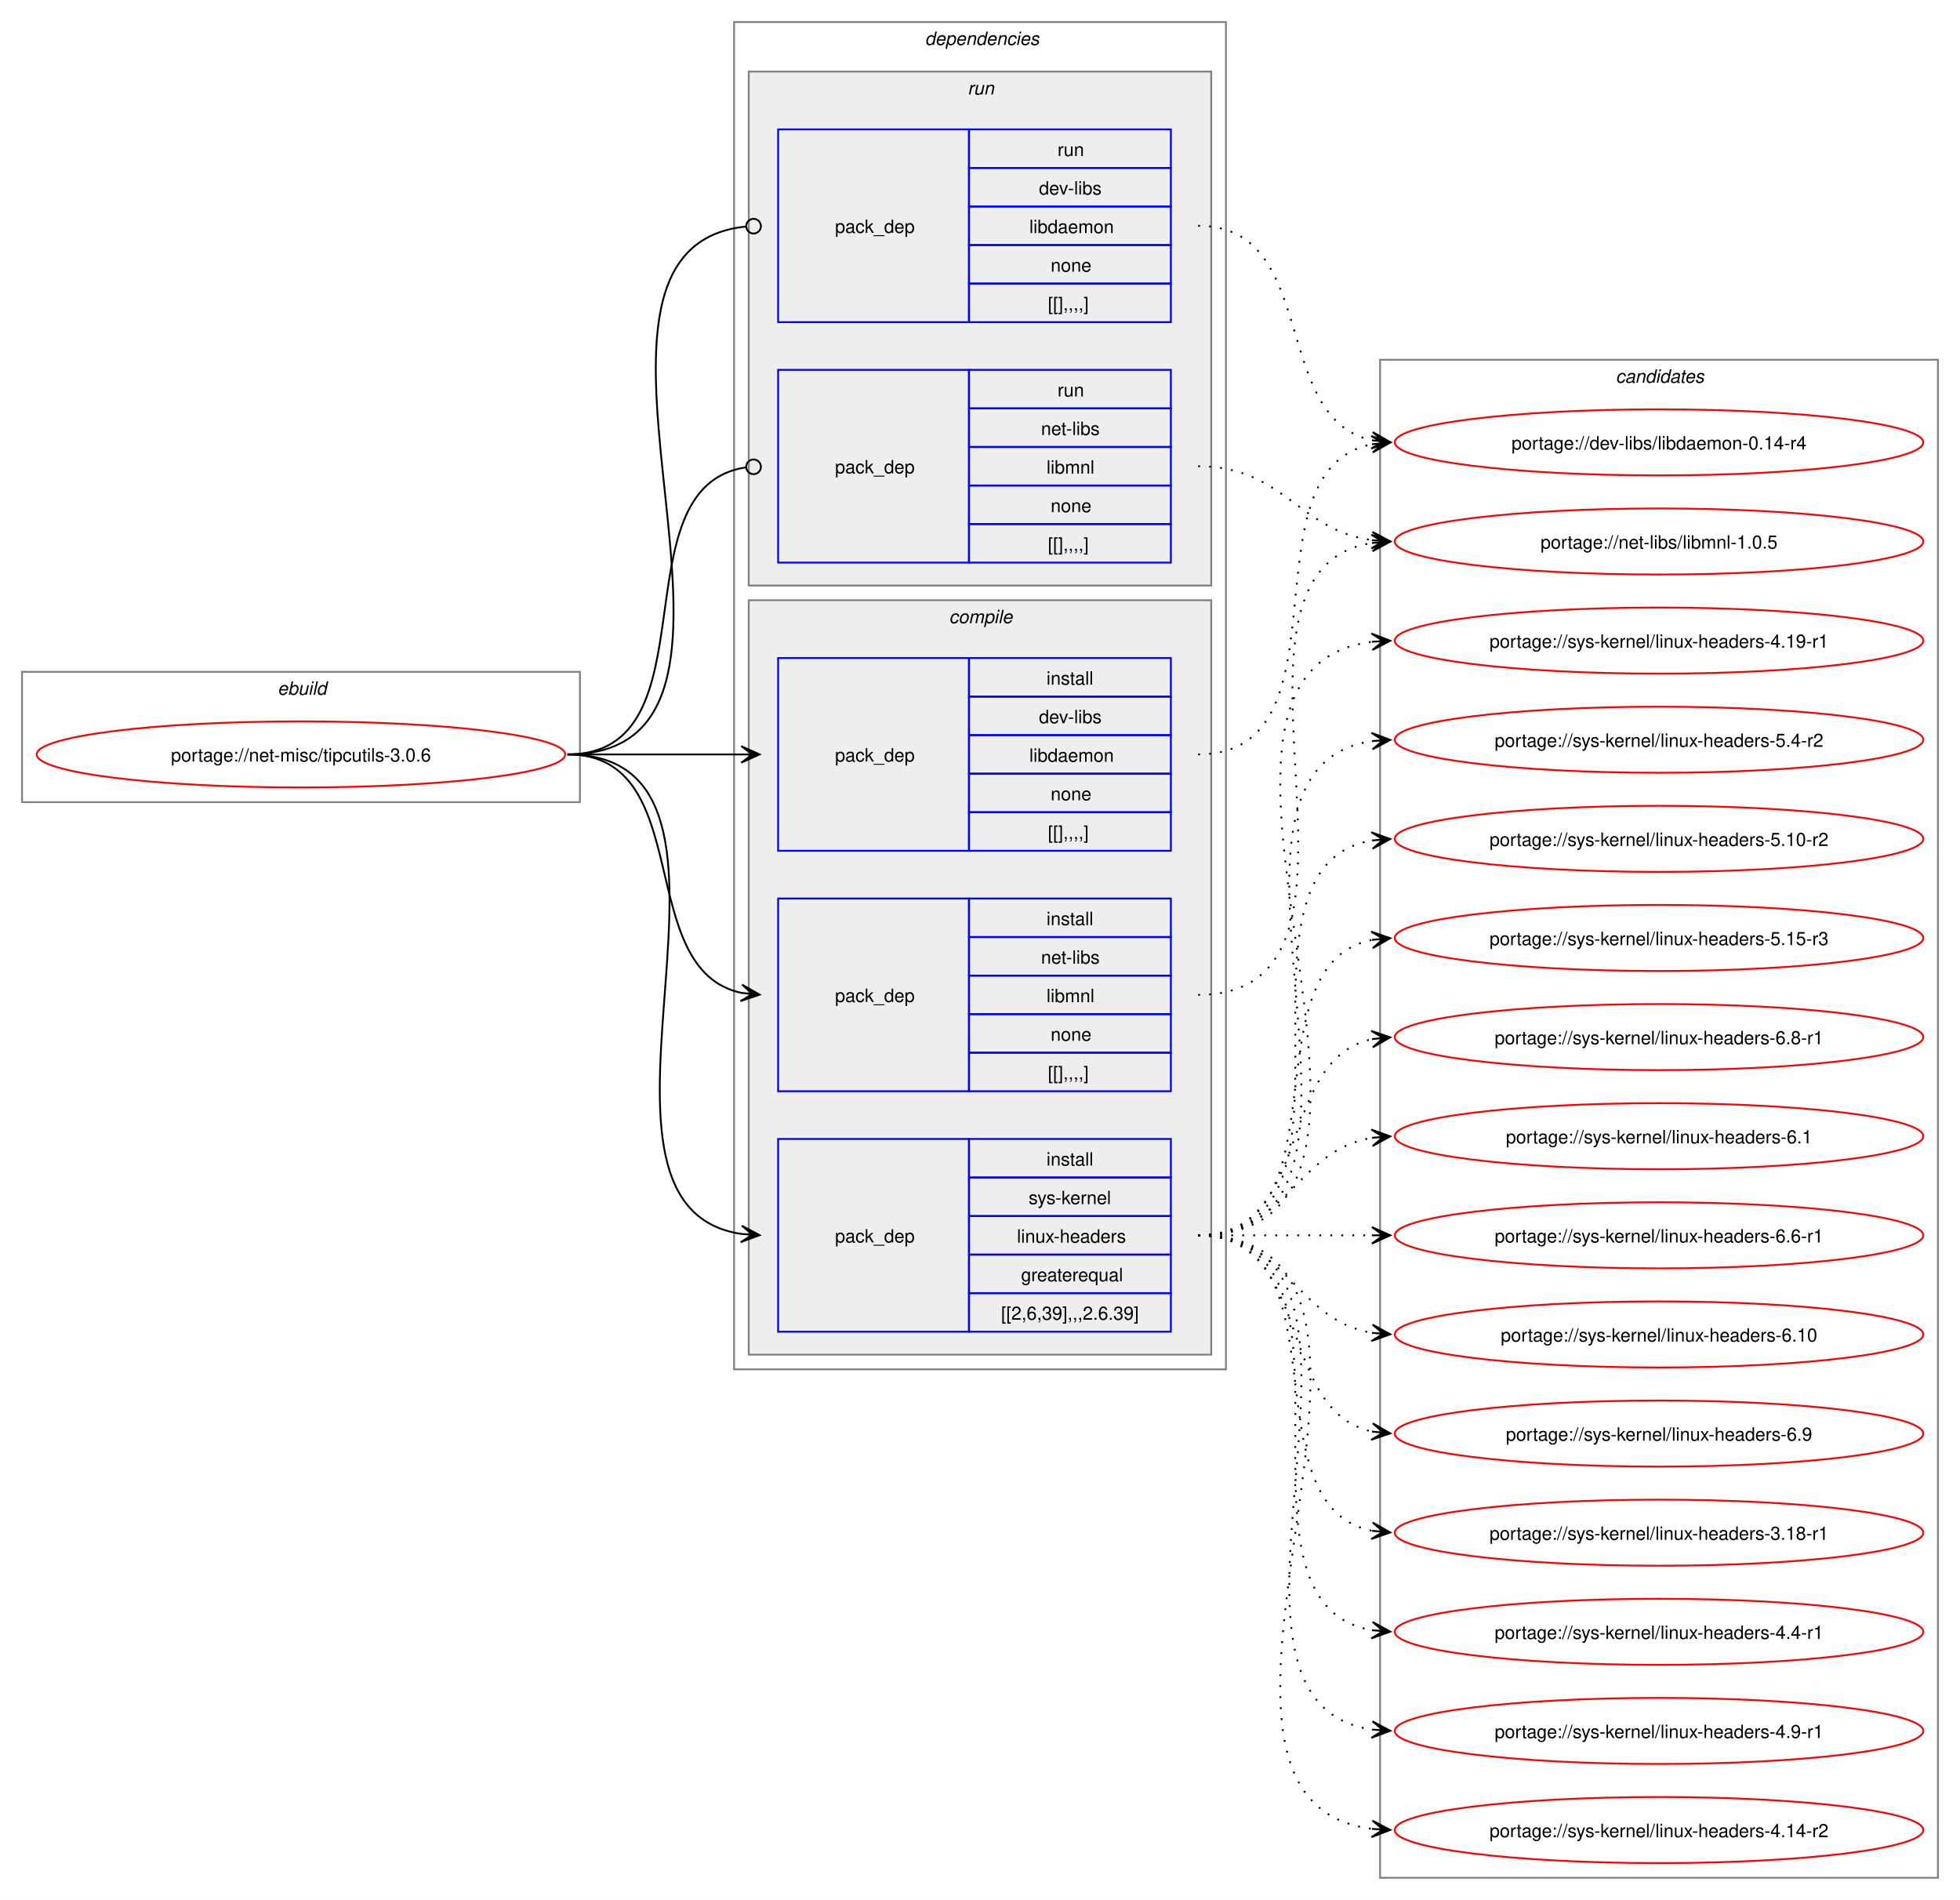
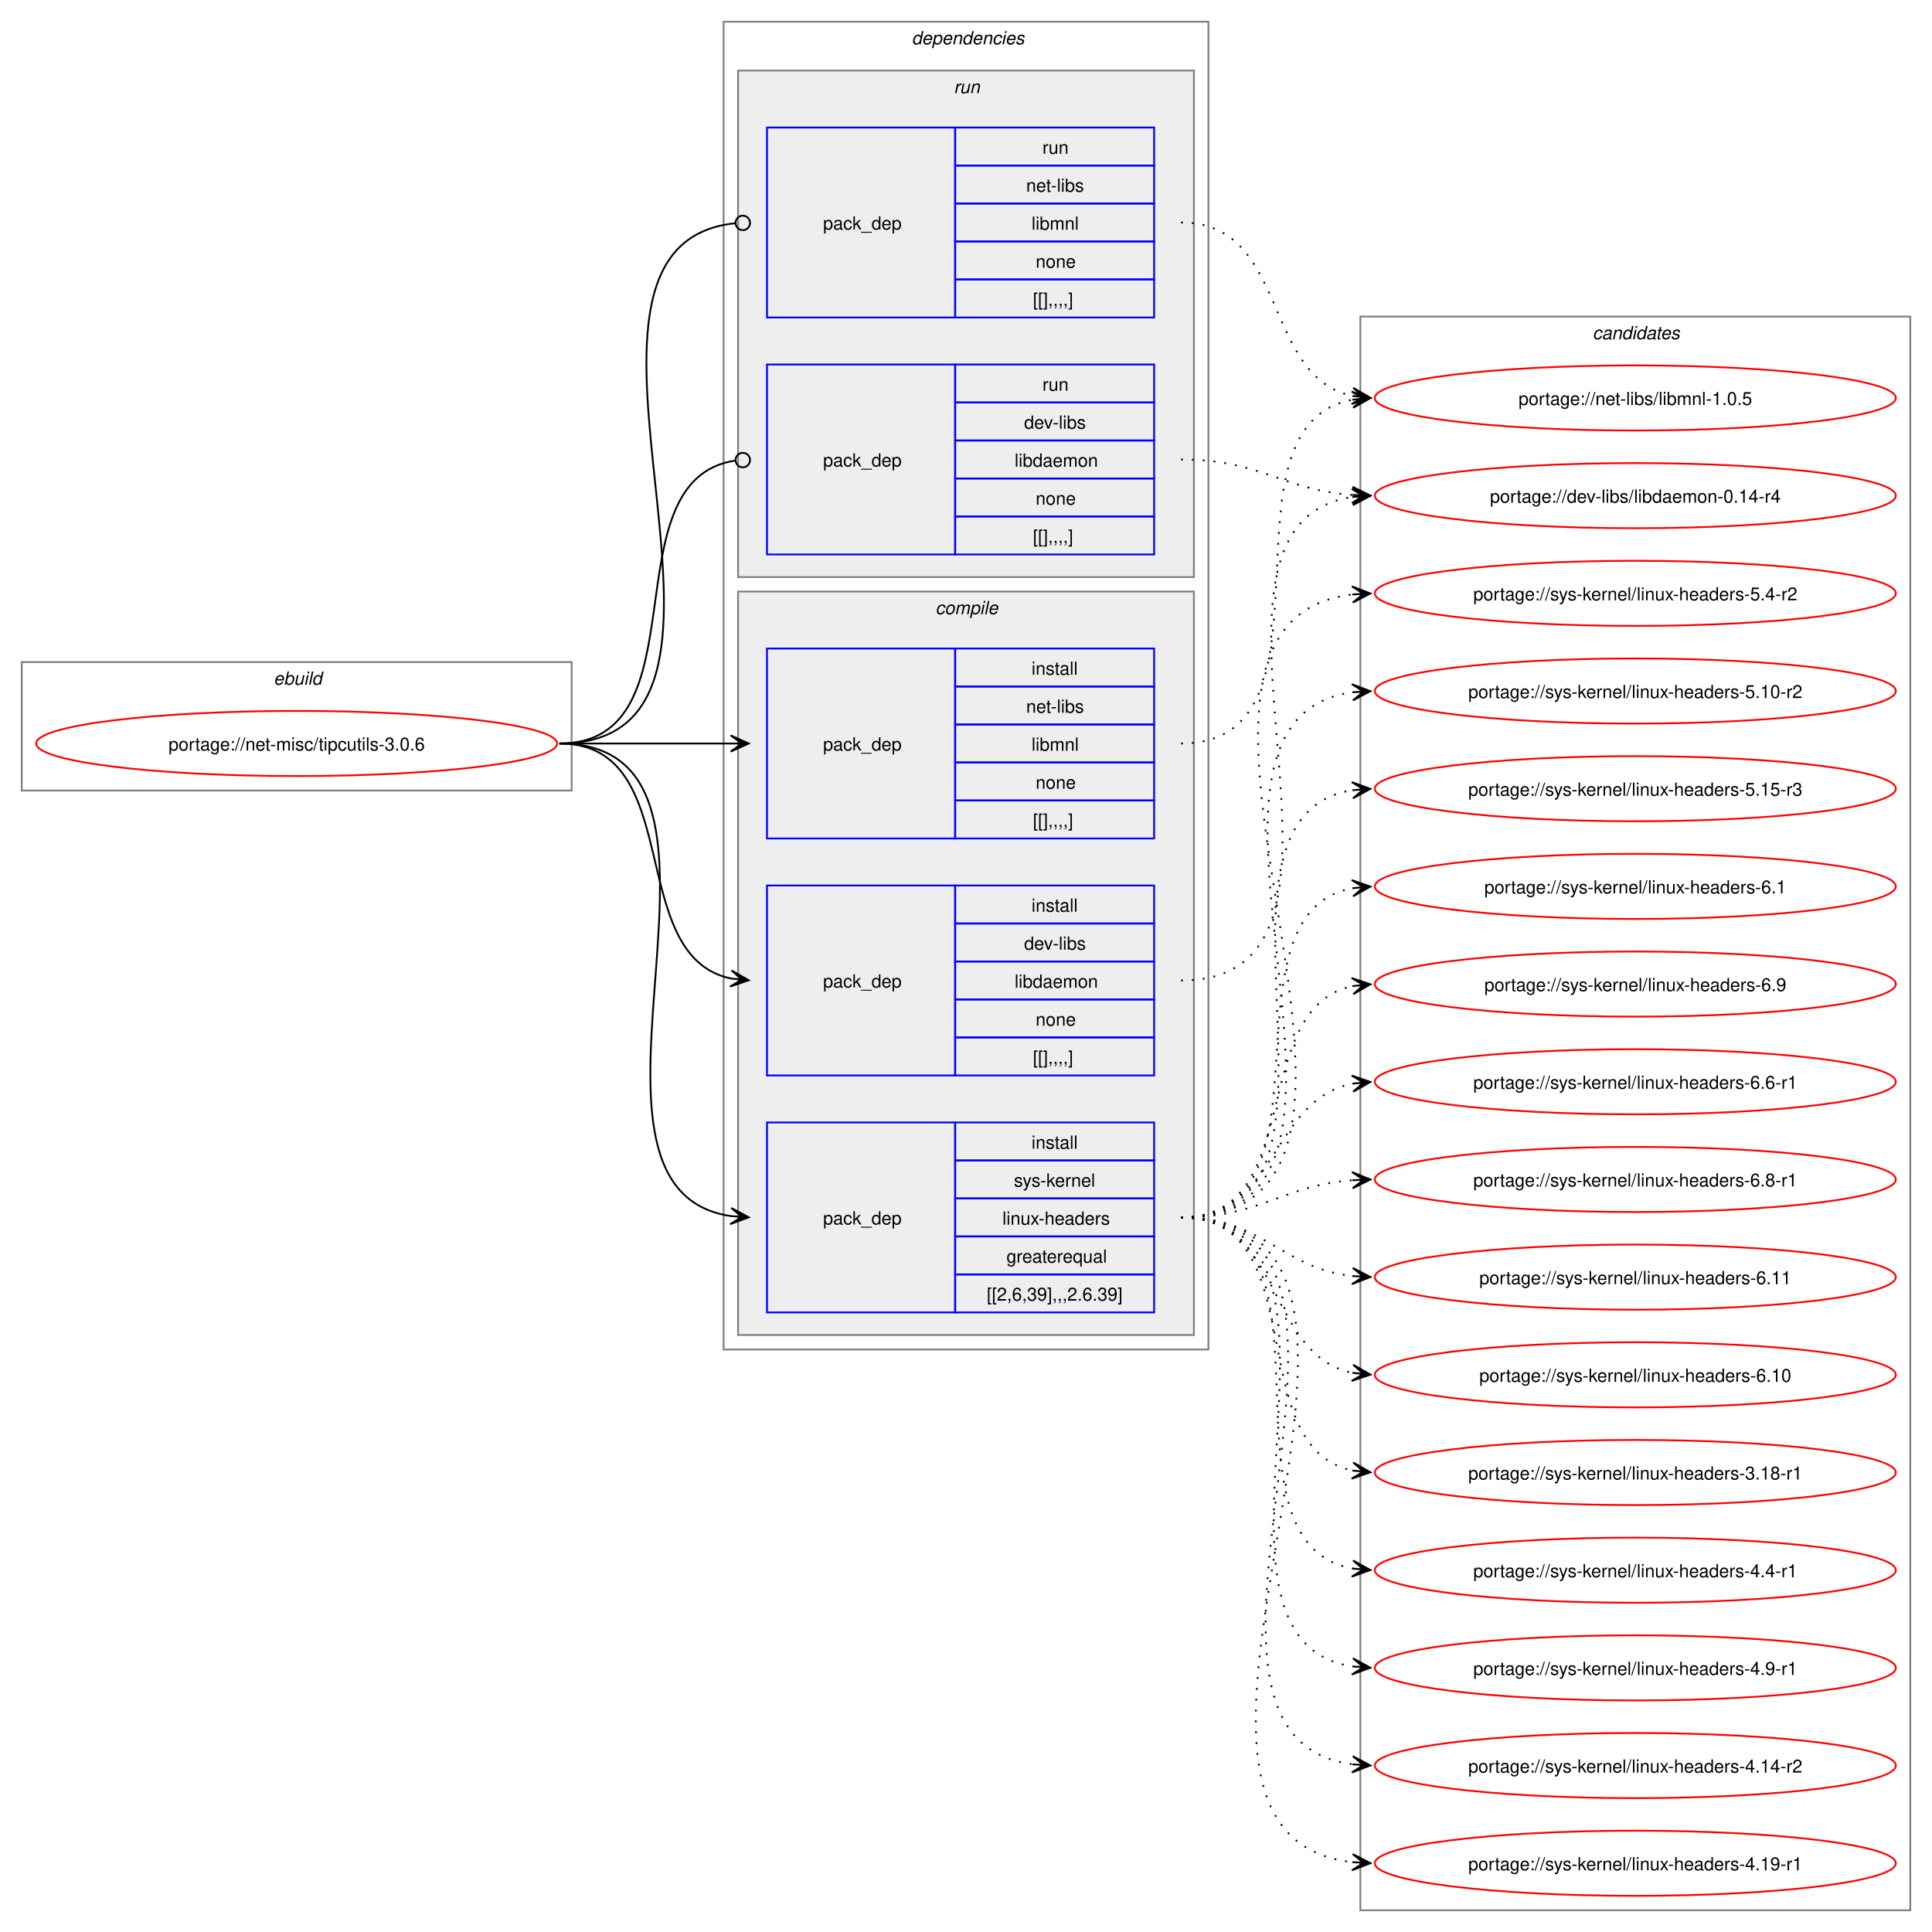
- <svg xmlns="http://www.w3.org/2000/svg" xmlns:xlink="http://www.w3.org/1999/xlink" width="1068pt" height="1035pt" viewBox="0.00 0.00 1068.00 1035.00">
-   <g id="graph0" class="graph" transform="scale(1 1) rotate(0) translate(4 1031)">
-     <polygon fill="white" stroke="none" points="-4,4 -4,-1031 1064,-1031 1064,4 -4,4" />
+ <svg xmlns="http://www.w3.org/2000/svg" xmlns:xlink="http://www.w3.org/1999/xlink" width="1068pt" height="1068pt" viewBox="0.00 0.00 1068.00 1068.00">
+   <g id="graph0" class="graph" transform="scale(1 1) rotate(0) translate(4 1064)">
+     <polygon fill="white" stroke="none" points="-4,4 -4,-1064 1064,-1064 1064,4 -4,4" />
    <g id="clust1" class="cluster">
-       <polygon fill="none" stroke="gray" points="8,-594 8,-665 312,-665 312,-594 8,-594" />
-       <text text-anchor="start" x="147.25" y="-652.5" font-family="Helvetica,sans-Serif" font-style="italic" font-size="10.00">ebuild</text>
+       <polygon fill="none" stroke="gray" points="8,-627 8,-698 312,-698 312,-627 8,-627" />
+       <text text-anchor="start" x="147.25" y="-685.5" font-family="Helvetica,sans-Serif" font-style="italic" font-size="10.00">ebuild</text>
    </g>
    <g id="clust2" class="cluster">
-       <polygon fill="none" stroke="gray" points="396,-285 396,-1019 664,-1019 664,-285 396,-285" />
-       <text text-anchor="start" x="500" y="-1006.5" font-family="Helvetica,sans-Serif" font-style="italic" font-size="10.00">dependencies</text>
+       <polygon fill="none" stroke="gray" points="396,-318 396,-1052 664,-1052 664,-318 396,-318" />
+       <text text-anchor="start" x="500" y="-1039.5" font-family="Helvetica,sans-Serif" font-style="italic" font-size="10.00">dependencies</text>
    </g>
    <g id="clust3" class="cluster">
-       <polygon fill="#eeeeee" stroke="gray" points="404,-293 404,-704 656,-704 656,-293 404,-293" />
-       <text text-anchor="start" x="513.12" y="-691.5" font-family="Helvetica,sans-Serif" font-style="italic" font-size="10.00">compile</text>
+       <polygon fill="#eeeeee" stroke="gray" points="404,-326 404,-737 656,-737 656,-326 404,-326" />
+       <text text-anchor="start" x="513.12" y="-724.5" font-family="Helvetica,sans-Serif" font-style="italic" font-size="10.00">compile</text>
    </g>
    <g id="clust8" class="cluster">
-       <polygon fill="#eeeeee" stroke="gray" points="404,-712 404,-992 656,-992 656,-712 404,-712" />
-       <text text-anchor="start" x="523.25" y="-979.5" font-family="Helvetica,sans-Serif" font-style="italic" font-size="10.00">run</text>
+       <polygon fill="#eeeeee" stroke="gray" points="404,-745 404,-1025 656,-1025 656,-745 404,-745" />
+       <text text-anchor="start" x="523.25" y="-1012.5" font-family="Helvetica,sans-Serif" font-style="italic" font-size="10.00">run</text>
    </g>
    <g id="clust11" class="cluster">
-       <polygon fill="none" stroke="gray" points="748,-8 748,-835 1052,-835 1052,-8 748,-8" />
-       <text text-anchor="start" x="876.38" y="-822.5" font-family="Helvetica,sans-Serif" font-style="italic" font-size="10.00">candidates</text>
+       <polygon fill="none" stroke="gray" points="748,-8 748,-889 1052,-889 1052,-8 748,-8" />
+       <text text-anchor="start" x="876.38" y="-876.5" font-family="Helvetica,sans-Serif" font-style="italic" font-size="10.00">candidates</text>
    </g>
    <g id="node1" class="node">
      <g id="a_node1">
        <a xlink:href="../net-misc/tipcutils-3.0.6.svg" xlink:title="portage://net-misc/tipcutils-3.0.6">
-           <ellipse fill="none" stroke="red" cx="160" cy="-620" rx="144" ry="18" />
-           <text text-anchor="middle" x="160" y="-616.12" font-family="Helvetica,sans-Serif" font-size="10.00">portage://net-misc/tipcutils-3.0.6</text>
+           <ellipse fill="none" stroke="red" cx="160" cy="-653" rx="144" ry="18" />
+           <text text-anchor="middle" x="160" y="-649.12" font-family="Helvetica,sans-Serif" font-size="10.00">portage://net-misc/tipcutils-3.0.6</text>
        </a>
      </g>
    </g>
    <g id="node2" class="node">
-       <polygon fill="none" stroke="blue" points="420,-567.5 420,-672.5 524,-672.5 524,-567.5 420,-567.5" />
-       <text text-anchor="start" x="451" y="-616.12" font-family="Helvetica,sans-Serif" font-size="10.00">pack_dep</text>
-       <polygon fill="none" stroke="blue" points="524,-651.5 524,-672.5 634,-672.5 634,-651.5 524,-651.5" />
-       <text text-anchor="start" x="566.25" y="-658" font-family="Helvetica,sans-Serif" font-size="10.00">install</text>
-       <polygon fill="none" stroke="blue" points="524,-630.5 524,-651.5 634,-651.5 634,-630.5 524,-630.5" />
-       <text text-anchor="start" x="562.12" y="-637" font-family="Helvetica,sans-Serif" font-size="10.00">dev-libs</text>
-       <polygon fill="none" stroke="blue" points="524,-609.5 524,-630.5 634,-630.5 634,-609.5 524,-609.5" />
-       <text text-anchor="start" x="556.88" y="-616" font-family="Helvetica,sans-Serif" font-size="10.00">libdaemon</text>
-       <polygon fill="none" stroke="blue" points="524,-588.5 524,-609.5 634,-609.5 634,-588.5 524,-588.5" />
-       <text text-anchor="start" x="568.5" y="-595" font-family="Helvetica,sans-Serif" font-size="10.00">none</text>
-       <polygon fill="none" stroke="blue" points="524,-567.5 524,-588.5 634,-588.5 634,-567.5 524,-567.5" />
-       <text text-anchor="start" x="567" y="-574" font-family="Helvetica,sans-Serif" font-size="10.00">[[],,,,]</text>
+       <polygon fill="none" stroke="blue" points="420,-469.5 420,-574.5 524,-574.5 524,-469.5 420,-469.5" />
+       <text text-anchor="start" x="451" y="-518.12" font-family="Helvetica,sans-Serif" font-size="10.00">pack_dep</text>
+       <polygon fill="none" stroke="blue" points="524,-553.5 524,-574.5 634,-574.5 634,-553.5 524,-553.5" />
+       <text text-anchor="start" x="566.25" y="-560" font-family="Helvetica,sans-Serif" font-size="10.00">install</text>
+       <polygon fill="none" stroke="blue" points="524,-532.5 524,-553.5 634,-553.5 634,-532.5 524,-532.5" />
+       <text text-anchor="start" x="562.12" y="-539" font-family="Helvetica,sans-Serif" font-size="10.00">dev-libs</text>
+       <polygon fill="none" stroke="blue" points="524,-511.5 524,-532.5 634,-532.5 634,-511.5 524,-511.5" />
+       <text text-anchor="start" x="556.88" y="-518" font-family="Helvetica,sans-Serif" font-size="10.00">libdaemon</text>
+       <polygon fill="none" stroke="blue" points="524,-490.5 524,-511.5 634,-511.5 634,-490.5 524,-490.5" />
+       <text text-anchor="start" x="568.5" y="-497" font-family="Helvetica,sans-Serif" font-size="10.00">none</text>
+       <polygon fill="none" stroke="blue" points="524,-469.5 524,-490.5 634,-490.5 634,-469.5 524,-469.5" />
+       <text text-anchor="start" x="567" y="-476" font-family="Helvetica,sans-Serif" font-size="10.00">[[],,,,]</text>
    </g>
    <g id="edge1" class="edge">
-       <path fill="none" stroke="black" d="M305.23,-620C348.43,-620 361.89,-620 400.21,-620" />
-       <polygon fill="black" stroke="black" points="409.89,-620 399.89,-624.5 406.11,-620 399.89,-620 399.89,-620 399.89,-620 406.11,-620 399.89,-615.5 409.89,-620" />
+       <path fill="none" stroke="black" d="M305.23,-653C376.15,-653 340.55,-535.45 400.22,-523.05" />
+       <polygon fill="black" stroke="black" points="409.9,-522.12 400.38,-527.56 406.14,-522.48 399.95,-523.08 399.95,-523.08 399.95,-523.08 406.14,-522.48 399.51,-518.6 409.9,-522.12" />
    </g>
    <g id="node3" class="node">
-       <polygon fill="none" stroke="blue" points="420,-436.5 420,-541.5 524,-541.5 524,-436.5 420,-436.5" />
-       <text text-anchor="start" x="451" y="-485.12" font-family="Helvetica,sans-Serif" font-size="10.00">pack_dep</text>
-       <polygon fill="none" stroke="blue" points="524,-520.5 524,-541.5 634,-541.5 634,-520.5 524,-520.5" />
-       <text text-anchor="start" x="566.25" y="-527" font-family="Helvetica,sans-Serif" font-size="10.00">install</text>
-       <polygon fill="none" stroke="blue" points="524,-499.5 524,-520.5 634,-520.5 634,-499.5 524,-499.5" />
-       <text text-anchor="start" x="563.25" y="-506" font-family="Helvetica,sans-Serif" font-size="10.00">net-libs</text>
-       <polygon fill="none" stroke="blue" points="524,-478.5 524,-499.5 634,-499.5 634,-478.5 524,-478.5" />
-       <text text-anchor="start" x="566.25" y="-485" font-family="Helvetica,sans-Serif" font-size="10.00">libmnl</text>
-       <polygon fill="none" stroke="blue" points="524,-457.5 524,-478.5 634,-478.5 634,-457.5 524,-457.5" />
-       <text text-anchor="start" x="568.5" y="-464" font-family="Helvetica,sans-Serif" font-size="10.00">none</text>
-       <polygon fill="none" stroke="blue" points="524,-436.5 524,-457.5 634,-457.5 634,-436.5 524,-436.5" />
-       <text text-anchor="start" x="567" y="-443" font-family="Helvetica,sans-Serif" font-size="10.00">[[],,,,]</text>
+       <polygon fill="none" stroke="blue" points="420,-600.5 420,-705.5 524,-705.5 524,-600.5 420,-600.5" />
+       <text text-anchor="start" x="451" y="-649.12" font-family="Helvetica,sans-Serif" font-size="10.00">pack_dep</text>
+       <polygon fill="none" stroke="blue" points="524,-684.5 524,-705.5 634,-705.5 634,-684.5 524,-684.5" />
+       <text text-anchor="start" x="566.25" y="-691" font-family="Helvetica,sans-Serif" font-size="10.00">install</text>
+       <polygon fill="none" stroke="blue" points="524,-663.5 524,-684.5 634,-684.5 634,-663.5 524,-663.5" />
+       <text text-anchor="start" x="563.25" y="-670" font-family="Helvetica,sans-Serif" font-size="10.00">net-libs</text>
+       <polygon fill="none" stroke="blue" points="524,-642.5 524,-663.5 634,-663.5 634,-642.5 524,-642.5" />
+       <text text-anchor="start" x="566.25" y="-649" font-family="Helvetica,sans-Serif" font-size="10.00">libmnl</text>
+       <polygon fill="none" stroke="blue" points="524,-621.5 524,-642.5 634,-642.5 634,-621.5 524,-621.5" />
+       <text text-anchor="start" x="568.5" y="-628" font-family="Helvetica,sans-Serif" font-size="10.00">none</text>
+       <polygon fill="none" stroke="blue" points="524,-600.5 524,-621.5 634,-621.5 634,-600.5 524,-600.5" />
+       <text text-anchor="start" x="567" y="-607" font-family="Helvetica,sans-Serif" font-size="10.00">[[],,,,]</text>
    </g>
    <g id="edge2" class="edge">
-       <path fill="none" stroke="black" d="M305.23,-620C376.15,-620 340.55,-502.45 400.22,-490.05" />
-       <polygon fill="black" stroke="black" points="409.9,-489.12 400.38,-494.56 406.14,-489.48 399.95,-490.08 399.95,-490.08 399.95,-490.08 406.14,-489.48 399.51,-485.6 409.9,-489.12" />
+       <path fill="none" stroke="black" d="M305.23,-653C348.43,-653 361.89,-653 400.21,-653" />
+       <polygon fill="black" stroke="black" points="409.89,-653 399.89,-657.5 406.11,-653 399.89,-653 399.89,-653 399.89,-653 406.11,-653 399.89,-648.5 409.89,-653" />
    </g>
    <g id="node4" class="node">
-       <polygon fill="none" stroke="blue" points="420,-305.5 420,-410.5 524,-410.5 524,-305.5 420,-305.5" />
-       <text text-anchor="start" x="451" y="-354.12" font-family="Helvetica,sans-Serif" font-size="10.00">pack_dep</text>
-       <polygon fill="none" stroke="blue" points="524,-389.5 524,-410.5 634,-410.5 634,-389.5 524,-389.5" />
-       <text text-anchor="start" x="566.25" y="-396" font-family="Helvetica,sans-Serif" font-size="10.00">install</text>
-       <polygon fill="none" stroke="blue" points="524,-368.5 524,-389.5 634,-389.5 634,-368.5 524,-368.5" />
-       <text text-anchor="start" x="556.5" y="-375" font-family="Helvetica,sans-Serif" font-size="10.00">sys-kernel</text>
-       <polygon fill="none" stroke="blue" points="524,-347.5 524,-368.5 634,-368.5 634,-347.5 524,-347.5" />
-       <text text-anchor="start" x="550.12" y="-354" font-family="Helvetica,sans-Serif" font-size="10.00">linux-headers</text>
-       <polygon fill="none" stroke="blue" points="524,-326.5 524,-347.5 634,-347.5 634,-326.5 524,-326.5" />
-       <text text-anchor="start" x="552.38" y="-333" font-family="Helvetica,sans-Serif" font-size="10.00">greaterequal</text>
-       <polygon fill="none" stroke="blue" points="524,-305.5 524,-326.5 634,-326.5 634,-305.5 524,-305.5" />
-       <text text-anchor="start" x="541.5" y="-312" font-family="Helvetica,sans-Serif" font-size="10.00">[[2,6,39],,,2.6.39]</text>
+       <polygon fill="none" stroke="blue" points="420,-338.5 420,-443.5 524,-443.5 524,-338.5 420,-338.5" />
+       <text text-anchor="start" x="451" y="-387.12" font-family="Helvetica,sans-Serif" font-size="10.00">pack_dep</text>
+       <polygon fill="none" stroke="blue" points="524,-422.5 524,-443.5 634,-443.5 634,-422.5 524,-422.5" />
+       <text text-anchor="start" x="566.25" y="-429" font-family="Helvetica,sans-Serif" font-size="10.00">install</text>
+       <polygon fill="none" stroke="blue" points="524,-401.5 524,-422.5 634,-422.5 634,-401.5 524,-401.5" />
+       <text text-anchor="start" x="556.5" y="-408" font-family="Helvetica,sans-Serif" font-size="10.00">sys-kernel</text>
+       <polygon fill="none" stroke="blue" points="524,-380.5 524,-401.5 634,-401.5 634,-380.5 524,-380.5" />
+       <text text-anchor="start" x="550.12" y="-387" font-family="Helvetica,sans-Serif" font-size="10.00">linux-headers</text>
+       <polygon fill="none" stroke="blue" points="524,-359.5 524,-380.5 634,-380.5 634,-359.5 524,-359.5" />
+       <text text-anchor="start" x="552.38" y="-366" font-family="Helvetica,sans-Serif" font-size="10.00">greaterequal</text>
+       <polygon fill="none" stroke="blue" points="524,-338.5 524,-359.5 634,-359.5 634,-338.5 524,-338.5" />
+       <text text-anchor="start" x="541.5" y="-345" font-family="Helvetica,sans-Serif" font-size="10.00">[[2,6,39],,,2.6.39]</text>
    </g>
    <g id="edge3" class="edge">
-       <path fill="none" stroke="black" d="M305.23,-620C426.9,-620 294.34,-374.12 400.11,-358.75" />
-       <polygon fill="black" stroke="black" points="409.9,-358.08 400.23,-363.25 406.12,-358.34 399.92,-358.77 399.92,-358.77 399.92,-358.77 406.12,-358.34 399.61,-354.28 409.9,-358.08" />
+       <path fill="none" stroke="black" d="M305.23,-653C426.9,-653 294.34,-407.12 400.11,-391.75" />
+       <polygon fill="black" stroke="black" points="409.9,-391.08 400.23,-396.25 406.12,-391.34 399.92,-391.77 399.92,-391.77 399.92,-391.77 406.12,-391.34 399.61,-387.28 409.9,-391.08" />
    </g>
    <g id="node5" class="node">
-       <polygon fill="none" stroke="blue" points="420,-855.5 420,-960.5 524,-960.5 524,-855.5 420,-855.5" />
-       <text text-anchor="start" x="451" y="-904.12" font-family="Helvetica,sans-Serif" font-size="10.00">pack_dep</text>
-       <polygon fill="none" stroke="blue" points="524,-939.5 524,-960.5 634,-960.5 634,-939.5 524,-939.5" />
-       <text text-anchor="start" x="572.25" y="-946" font-family="Helvetica,sans-Serif" font-size="10.00">run</text>
-       <polygon fill="none" stroke="blue" points="524,-918.5 524,-939.5 634,-939.5 634,-918.5 524,-918.5" />
-       <text text-anchor="start" x="562.12" y="-925" font-family="Helvetica,sans-Serif" font-size="10.00">dev-libs</text>
-       <polygon fill="none" stroke="blue" points="524,-897.5 524,-918.5 634,-918.5 634,-897.5 524,-897.5" />
-       <text text-anchor="start" x="556.88" y="-904" font-family="Helvetica,sans-Serif" font-size="10.00">libdaemon</text>
-       <polygon fill="none" stroke="blue" points="524,-876.5 524,-897.5 634,-897.5 634,-876.5 524,-876.5" />
-       <text text-anchor="start" x="568.5" y="-883" font-family="Helvetica,sans-Serif" font-size="10.00">none</text>
-       <polygon fill="none" stroke="blue" points="524,-855.5 524,-876.5 634,-876.5 634,-855.5 524,-855.5" />
-       <text text-anchor="start" x="567" y="-862" font-family="Helvetica,sans-Serif" font-size="10.00">[[],,,,]</text>
+       <polygon fill="none" stroke="blue" points="420,-757.5 420,-862.5 524,-862.5 524,-757.5 420,-757.5" />
+       <text text-anchor="start" x="451" y="-806.12" font-family="Helvetica,sans-Serif" font-size="10.00">pack_dep</text>
+       <polygon fill="none" stroke="blue" points="524,-841.5 524,-862.5 634,-862.5 634,-841.5 524,-841.5" />
+       <text text-anchor="start" x="572.25" y="-848" font-family="Helvetica,sans-Serif" font-size="10.00">run</text>
+       <polygon fill="none" stroke="blue" points="524,-820.5 524,-841.5 634,-841.5 634,-820.5 524,-820.5" />
+       <text text-anchor="start" x="562.12" y="-827" font-family="Helvetica,sans-Serif" font-size="10.00">dev-libs</text>
+       <polygon fill="none" stroke="blue" points="524,-799.5 524,-820.5 634,-820.5 634,-799.5 524,-799.5" />
+       <text text-anchor="start" x="556.88" y="-806" font-family="Helvetica,sans-Serif" font-size="10.00">libdaemon</text>
+       <polygon fill="none" stroke="blue" points="524,-778.5 524,-799.5 634,-799.5 634,-778.5 524,-778.5" />
+       <text text-anchor="start" x="568.5" y="-785" font-family="Helvetica,sans-Serif" font-size="10.00">none</text>
+       <polygon fill="none" stroke="blue" points="524,-757.5 524,-778.5 634,-778.5 634,-757.5 524,-757.5" />
+       <text text-anchor="start" x="567" y="-764" font-family="Helvetica,sans-Serif" font-size="10.00">[[],,,,]</text>
    </g>
    <g id="edge4" class="edge">
-       <path fill="none" stroke="black" d="M305.23,-620C438.55,-620 282.08,-895.21 402.37,-907.57" />
-       <ellipse fill="none" stroke="black" cx="406.62" cy="-907.78" rx="4" ry="4" />
+       <path fill="none" stroke="black" d="M305.23,-653C386.27,-653 331.38,-798.56 402.33,-809.37" />
+       <ellipse fill="none" stroke="black" cx="406.62" cy="-809.68" rx="4" ry="4" />
    </g>
    <g id="node6" class="node">
-       <polygon fill="none" stroke="blue" points="420,-724.5 420,-829.5 524,-829.5 524,-724.5 420,-724.5" />
-       <text text-anchor="start" x="451" y="-773.12" font-family="Helvetica,sans-Serif" font-size="10.00">pack_dep</text>
-       <polygon fill="none" stroke="blue" points="524,-808.5 524,-829.5 634,-829.5 634,-808.5 524,-808.5" />
-       <text text-anchor="start" x="572.25" y="-815" font-family="Helvetica,sans-Serif" font-size="10.00">run</text>
-       <polygon fill="none" stroke="blue" points="524,-787.5 524,-808.5 634,-808.5 634,-787.5 524,-787.5" />
-       <text text-anchor="start" x="563.25" y="-794" font-family="Helvetica,sans-Serif" font-size="10.00">net-libs</text>
-       <polygon fill="none" stroke="blue" points="524,-766.5 524,-787.5 634,-787.5 634,-766.5 524,-766.5" />
-       <text text-anchor="start" x="566.25" y="-773" font-family="Helvetica,sans-Serif" font-size="10.00">libmnl</text>
-       <polygon fill="none" stroke="blue" points="524,-745.5 524,-766.5 634,-766.5 634,-745.5 524,-745.5" />
-       <text text-anchor="start" x="568.5" y="-752" font-family="Helvetica,sans-Serif" font-size="10.00">none</text>
-       <polygon fill="none" stroke="blue" points="524,-724.5 524,-745.5 634,-745.5 634,-724.5 524,-724.5" />
-       <text text-anchor="start" x="567" y="-731" font-family="Helvetica,sans-Serif" font-size="10.00">[[],,,,]</text>
+       <polygon fill="none" stroke="blue" points="420,-888.5 420,-993.5 524,-993.5 524,-888.5 420,-888.5" />
+       <text text-anchor="start" x="451" y="-937.12" font-family="Helvetica,sans-Serif" font-size="10.00">pack_dep</text>
+       <polygon fill="none" stroke="blue" points="524,-972.5 524,-993.5 634,-993.5 634,-972.5 524,-972.5" />
+       <text text-anchor="start" x="572.25" y="-979" font-family="Helvetica,sans-Serif" font-size="10.00">run</text>
+       <polygon fill="none" stroke="blue" points="524,-951.5 524,-972.5 634,-972.5 634,-951.5 524,-951.5" />
+       <text text-anchor="start" x="563.25" y="-958" font-family="Helvetica,sans-Serif" font-size="10.00">net-libs</text>
+       <polygon fill="none" stroke="blue" points="524,-930.5 524,-951.5 634,-951.5 634,-930.5 524,-930.5" />
+       <text text-anchor="start" x="566.25" y="-937" font-family="Helvetica,sans-Serif" font-size="10.00">libmnl</text>
+       <polygon fill="none" stroke="blue" points="524,-909.5 524,-930.5 634,-930.5 634,-909.5 524,-909.5" />
+       <text text-anchor="start" x="568.5" y="-916" font-family="Helvetica,sans-Serif" font-size="10.00">none</text>
+       <polygon fill="none" stroke="blue" points="524,-888.5 524,-909.5 634,-909.5 634,-888.5 524,-888.5" />
+       <text text-anchor="start" x="567" y="-895" font-family="Helvetica,sans-Serif" font-size="10.00">[[],,,,]</text>
    </g>
    <g id="edge5" class="edge">
-       <path fill="none" stroke="black" d="M305.23,-620C386.27,-620 331.38,-765.56 402.33,-776.37" />
-       <ellipse fill="none" stroke="black" cx="406.62" cy="-776.68" rx="4" ry="4" />
+       <path fill="none" stroke="black" d="M305.23,-653C438.55,-653 282.08,-928.21 402.37,-940.57" />
+       <ellipse fill="none" stroke="black" cx="406.62" cy="-940.78" rx="4" ry="4" />
    </g>
    <g id="node7" class="node">
      <g id="a_node7">
        <a xlink:href="../dev-libs/libdaemon-0.14-r4.svg" xlink:title="portage://dev-libs/libdaemon-0.14-r4">
          <ellipse fill="none" stroke="red" cx="900" cy="-790" rx="144" ry="18" />
          <text text-anchor="middle" x="900" y="-786.12" font-family="Helvetica,sans-Serif" font-size="10.00">portage://dev-libs/libdaemon-0.14-r4</text>
        </a>
      </g>
    </g>
    <g id="edge6" class="edge">
-       <path fill="none" stroke="black" stroke-dasharray="1,5" d="M648.89,-620C733.9,-620 671.91,-775.07 743.72,-789" />
-       <polygon fill="black" stroke="black" points="753.55,-789.89 743.19,-793.47 749.79,-789.55 743.59,-788.99 743.59,-788.99 743.59,-788.99 749.79,-789.55 744,-784.51 753.55,-789.89" />
+       <path fill="none" stroke="black" stroke-dasharray="1,5" d="M648.89,-522C773.08,-522 635.54,-774.02 743.88,-789.28" />
+       <polygon fill="black" stroke="black" points="753.55,-789.92 743.27,-793.75 749.78,-789.67 743.57,-789.26 743.57,-789.26 743.57,-789.26 749.78,-789.67 743.87,-784.77 753.55,-789.92" />
    </g>
    <g id="node8" class="node">
      <g id="a_node8">
        <a xlink:href="../net-libs/libmnl-1.0.5.svg" xlink:title="portage://net-libs/libmnl-1.0.5">
-           <ellipse fill="none" stroke="red" cx="900" cy="-736" rx="144" ry="18" />
-           <text text-anchor="middle" x="900" y="-732.12" font-family="Helvetica,sans-Serif" font-size="10.00">portage://net-libs/libmnl-1.0.5</text>
+           <ellipse fill="none" stroke="red" cx="900" cy="-844" rx="144" ry="18" />
+           <text text-anchor="middle" x="900" y="-840.12" font-family="Helvetica,sans-Serif" font-size="10.00">portage://net-libs/libmnl-1.0.5</text>
        </a>
      </g>
    </g>
    <g id="edge7" class="edge">
-       <path fill="none" stroke="black" stroke-dasharray="1,5" d="M648.89,-489C764.36,-489 643.88,-719.87 743.68,-735.2" />
-       <polygon fill="black" stroke="black" points="753.55,-735.91 743.25,-739.68 749.78,-735.64 743.58,-735.19 743.58,-735.19 743.58,-735.19 749.78,-735.64 743.9,-730.7 753.55,-735.91" />
+       <path fill="none" stroke="black" stroke-dasharray="1,5" d="M648.89,-653C741.97,-653 664.63,-828.65 743.73,-843.06" />
+       <polygon fill="black" stroke="black" points="753.55,-843.9 743.21,-847.53 749.78,-843.58 743.59,-843.05 743.59,-843.05 743.59,-843.05 749.78,-843.58 743.97,-838.57 753.55,-843.9" />
    </g>
    <g id="node9" class="node">
      <g id="a_node9">
+         <a xlink:href="../sys-kernel/linux-headers-6.11.svg" xlink:title="portage://sys-kernel/linux-headers-6.11">
+           <ellipse fill="none" stroke="red" cx="900" cy="-358" rx="144" ry="18" />
+           <text text-anchor="middle" x="900" y="-354.12" font-family="Helvetica,sans-Serif" font-size="10.00">portage://sys-kernel/linux-headers-6.11</text>
+         </a>
+       </g>
+     </g>
+     <g id="edge8" class="edge">
+       <path fill="none" stroke="black" stroke-dasharray="1,5" d="M648.89,-391C694.23,-391 704.04,-363.07 743.69,-358.6" />
+       <polygon fill="black" stroke="black" points="753.55,-358.07 743.81,-363.1 749.77,-358.27 743.56,-358.61 743.56,-358.61 743.56,-358.61 749.77,-358.27 743.32,-354.11 753.55,-358.07" />
+     </g>
+     <g id="node10" class="node">
+       <g id="a_node10">
        <a xlink:href="../sys-kernel/linux-headers-6.10.svg" xlink:title="portage://sys-kernel/linux-headers-6.10">
          <ellipse fill="none" stroke="red" cx="900" cy="-304" rx="144" ry="18" />
          <text text-anchor="middle" x="900" y="-300.12" font-family="Helvetica,sans-Serif" font-size="10.00">portage://sys-kernel/linux-headers-6.10</text>
        </a>
      </g>
    </g>
-     <g id="edge8" class="edge">
-       <path fill="none" stroke="black" stroke-dasharray="1,5" d="M648.89,-358C697.79,-358 701.62,-311.72 743.83,-304.85" />
-       <polygon fill="black" stroke="black" points="753.55,-304.09 743.93,-309.35 749.78,-304.39 743.58,-304.87 743.58,-304.87 743.58,-304.87 749.78,-304.39 743.23,-300.38 753.55,-304.09" />
-     </g>
-     <g id="node10" class="node">
-       <g id="a_node10">
-         <a xlink:href="../sys-kernel/linux-headers-6.9.svg" xlink:title="portage://sys-kernel/linux-headers-6.9">
-           <ellipse fill="none" stroke="red" cx="900" cy="-250" rx="144" ry="18" />
-           <text text-anchor="middle" x="900" y="-246.12" font-family="Helvetica,sans-Serif" font-size="10.00">portage://sys-kernel/linux-headers-6.9</text>
-         </a>
-       </g>
-     </g>
    <g id="edge9" class="edge">
-       <path fill="none" stroke="black" stroke-dasharray="1,5" d="M648.89,-358C712.17,-358 690.57,-262.29 743.9,-251.07" />
-       <polygon fill="black" stroke="black" points="753.55,-250.12 744.04,-255.58 749.79,-250.49 743.6,-251.1 743.6,-251.1 743.6,-251.1 749.79,-250.49 743.16,-246.62 753.55,-250.12" />
+       <path fill="none" stroke="black" stroke-dasharray="1,5" d="M648.89,-391C705.75,-391 695.64,-315.17 743.6,-305.1" />
+       <polygon fill="black" stroke="black" points="753.55,-304.12 744.04,-309.58 749.79,-304.49 743.6,-305.1 743.6,-305.1 743.6,-305.1 749.79,-304.49 743.16,-300.62 753.55,-304.12" />
    </g>
    <g id="node11" class="node">
      <g id="a_node11">
-         <a xlink:href="../sys-kernel/linux-headers-6.8-r1.svg" xlink:title="portage://sys-kernel/linux-headers-6.8-r1">
-           <ellipse fill="none" stroke="red" cx="900" cy="-466" rx="144" ry="18" />
-           <text text-anchor="middle" x="900" y="-462.12" font-family="Helvetica,sans-Serif" font-size="10.00">portage://sys-kernel/linux-headers-6.8-r1</text>
+         <a xlink:href="../sys-kernel/linux-headers-6.9.svg" xlink:title="portage://sys-kernel/linux-headers-6.9">
+           <ellipse fill="none" stroke="red" cx="900" cy="-520" rx="144" ry="18" />
+           <text text-anchor="middle" x="900" y="-516.12" font-family="Helvetica,sans-Serif" font-size="10.00">portage://sys-kernel/linux-headers-6.9</text>
        </a>
      </g>
    </g>
    <g id="edge10" class="edge">
-       <path fill="none" stroke="black" stroke-dasharray="1,5" d="M648.89,-358C712.17,-358 690.57,-453.71 743.9,-464.93" />
-       <polygon fill="black" stroke="black" points="753.55,-465.88 743.16,-469.38 749.79,-465.51 743.6,-464.9 743.6,-464.9 743.6,-464.9 749.79,-465.51 744.04,-460.42 753.55,-465.88" />
+       <path fill="none" stroke="black" stroke-dasharray="1,5" d="M648.89,-391C719,-391 684.89,-506.28 743.61,-518.88" />
+       <polygon fill="black" stroke="black" points="753.55,-519.88 743.16,-523.36 749.79,-519.5 743.6,-518.88 743.6,-518.88 743.6,-518.88 749.79,-519.5 744.05,-514.41 753.55,-519.88" />
    </g>
    <g id="node12" class="node">
      <g id="a_node12">
-         <a xlink:href="../sys-kernel/linux-headers-6.6-r1.svg" xlink:title="portage://sys-kernel/linux-headers-6.6-r1">
-           <ellipse fill="none" stroke="red" cx="900" cy="-358" rx="144" ry="18" />
-           <text text-anchor="middle" x="900" y="-354.12" font-family="Helvetica,sans-Serif" font-size="10.00">portage://sys-kernel/linux-headers-6.6-r1</text>
+         <a xlink:href="../sys-kernel/linux-headers-6.8-r1.svg" xlink:title="portage://sys-kernel/linux-headers-6.8-r1">
+           <ellipse fill="none" stroke="red" cx="900" cy="-412" rx="144" ry="18" />
+           <text text-anchor="middle" x="900" y="-408.12" font-family="Helvetica,sans-Serif" font-size="10.00">portage://sys-kernel/linux-headers-6.8-r1</text>
        </a>
      </g>
    </g>
    <g id="edge11" class="edge">
-       <path fill="none" stroke="black" stroke-dasharray="1,5" d="M648.89,-358C692.08,-358 705.54,-358 743.86,-358" />
-       <polygon fill="black" stroke="black" points="753.55,-358 743.55,-362.5 749.77,-358 743.55,-358 743.55,-358 743.55,-358 749.77,-358 743.55,-353.5 753.55,-358" />
+       <path fill="none" stroke="black" stroke-dasharray="1,5" d="M648.89,-391C692.93,-391 704.91,-408.7 743.69,-411.6" />
+       <polygon fill="black" stroke="black" points="753.55,-411.96 743.39,-416.09 749.77,-411.82 743.55,-411.59 743.55,-411.59 743.55,-411.59 749.77,-411.82 743.72,-407.1 753.55,-411.96" />
    </g>
    <g id="node13" class="node">
      <g id="a_node13">
-         <a xlink:href="../sys-kernel/linux-headers-6.1.svg" xlink:title="portage://sys-kernel/linux-headers-6.1">
-           <ellipse fill="none" stroke="red" cx="900" cy="-412" rx="144" ry="18" />
-           <text text-anchor="middle" x="900" y="-408.12" font-family="Helvetica,sans-Serif" font-size="10.00">portage://sys-kernel/linux-headers-6.1</text>
+         <a xlink:href="../sys-kernel/linux-headers-6.6-r1.svg" xlink:title="portage://sys-kernel/linux-headers-6.6-r1">
+           <ellipse fill="none" stroke="red" cx="900" cy="-466" rx="144" ry="18" />
+           <text text-anchor="middle" x="900" y="-462.12" font-family="Helvetica,sans-Serif" font-size="10.00">portage://sys-kernel/linux-headers-6.6-r1</text>
        </a>
      </g>
    </g>
    <g id="edge12" class="edge">
-       <path fill="none" stroke="black" stroke-dasharray="1,5" d="M648.89,-358C697.79,-358 701.62,-404.28 743.83,-411.15" />
-       <polygon fill="black" stroke="black" points="753.55,-411.91 743.23,-415.62 749.78,-411.61 743.58,-411.13 743.58,-411.13 743.58,-411.13 749.78,-411.61 743.93,-406.65 753.55,-411.91" />
+       <path fill="none" stroke="black" stroke-dasharray="1,5" d="M648.89,-391C702.61,-391 698.08,-456.1 743.84,-465" />
+       <polygon fill="black" stroke="black" points="753.55,-465.89 743.18,-469.46 749.79,-465.54 743.59,-464.97 743.59,-464.97 743.59,-464.97 749.79,-465.54 744.01,-460.49 753.55,-465.89" />
    </g>
    <g id="node14" class="node">
      <g id="a_node14">
-         <a xlink:href="../sys-kernel/linux-headers-5.15-r3.svg" xlink:title="portage://sys-kernel/linux-headers-5.15-r3">
-           <ellipse fill="none" stroke="red" cx="900" cy="-520" rx="144" ry="18" />
-           <text text-anchor="middle" x="900" y="-516.12" font-family="Helvetica,sans-Serif" font-size="10.00">portage://sys-kernel/linux-headers-5.15-r3</text>
+         <a xlink:href="../sys-kernel/linux-headers-6.1.svg" xlink:title="portage://sys-kernel/linux-headers-6.1">
+           <ellipse fill="none" stroke="red" cx="900" cy="-574" rx="144" ry="18" />
+           <text text-anchor="middle" x="900" y="-570.12" font-family="Helvetica,sans-Serif" font-size="10.00">portage://sys-kernel/linux-headers-6.1</text>
        </a>
      </g>
    </g>
    <g id="edge13" class="edge">
-       <path fill="none" stroke="black" stroke-dasharray="1,5" d="M648.89,-358C730.87,-358 674.62,-505.17 743.64,-518.97" />
-       <polygon fill="black" stroke="black" points="753.55,-519.89 743.18,-523.44 749.79,-519.54 743.6,-518.96 743.6,-518.96 743.6,-518.96 749.79,-519.54 744.01,-514.48 753.55,-519.89" />
+       <path fill="none" stroke="black" stroke-dasharray="1,5" d="M648.89,-391C738.82,-391 667.53,-558.61 743.6,-573.02" />
+       <polygon fill="black" stroke="black" points="753.55,-573.89 743.2,-577.5 749.79,-573.56 743.59,-573.01 743.59,-573.01 743.59,-573.01 749.79,-573.56 743.99,-568.53 753.55,-573.89" />
    </g>
    <g id="node15" class="node">
      <g id="a_node15">
-         <a xlink:href="../sys-kernel/linux-headers-5.10-r2.svg" xlink:title="portage://sys-kernel/linux-headers-5.10-r2">
-           <ellipse fill="none" stroke="red" cx="900" cy="-574" rx="144" ry="18" />
-           <text text-anchor="middle" x="900" y="-570.12" font-family="Helvetica,sans-Serif" font-size="10.00">portage://sys-kernel/linux-headers-5.10-r2</text>
+         <a xlink:href="../sys-kernel/linux-headers-5.15-r3.svg" xlink:title="portage://sys-kernel/linux-headers-5.15-r3">
+           <ellipse fill="none" stroke="red" cx="900" cy="-628" rx="144" ry="18" />
+           <text text-anchor="middle" x="900" y="-624.12" font-family="Helvetica,sans-Serif" font-size="10.00">portage://sys-kernel/linux-headers-5.15-r3</text>
        </a>
      </g>
    </g>
    <g id="edge14" class="edge">
-       <path fill="none" stroke="black" stroke-dasharray="1,5" d="M648.89,-358C751.83,-358 655.57,-558.27 743.73,-573.13" />
-       <polygon fill="black" stroke="black" points="753.55,-573.9 743.23,-577.6 749.78,-573.61 743.58,-573.12 743.58,-573.12 743.58,-573.12 749.78,-573.61 743.94,-568.63 753.55,-573.9" />
+       <path fill="none" stroke="black" stroke-dasharray="1,5" d="M648.89,-391C760.31,-391 647.65,-612.08 743.76,-627.19" />
+       <polygon fill="black" stroke="black" points="753.55,-627.91 743.25,-631.66 749.78,-627.63 743.58,-627.17 743.58,-627.17 743.58,-627.17 749.78,-627.63 743.91,-622.69 753.55,-627.91" />
    </g>
    <g id="node16" class="node">
      <g id="a_node16">
-         <a xlink:href="../sys-kernel/linux-headers-5.4-r2.svg" xlink:title="portage://sys-kernel/linux-headers-5.4-r2">
-           <ellipse fill="none" stroke="red" cx="900" cy="-628" rx="144" ry="18" />
-           <text text-anchor="middle" x="900" y="-624.12" font-family="Helvetica,sans-Serif" font-size="10.00">portage://sys-kernel/linux-headers-5.4-r2</text>
+         <a xlink:href="../sys-kernel/linux-headers-5.10-r2.svg" xlink:title="portage://sys-kernel/linux-headers-5.10-r2">
+           <ellipse fill="none" stroke="red" cx="900" cy="-682" rx="144" ry="18" />
+           <text text-anchor="middle" x="900" y="-678.12" font-family="Helvetica,sans-Serif" font-size="10.00">portage://sys-kernel/linux-headers-5.10-r2</text>
        </a>
      </g>
    </g>
    <g id="edge15" class="edge">
-       <path fill="none" stroke="black" stroke-dasharray="1,5" d="M648.89,-358C773.88,-358 634.81,-611.9 743.82,-627.27" />
-       <polygon fill="black" stroke="black" points="753.55,-627.92 743.27,-631.75 749.78,-627.67 743.57,-627.26 743.57,-627.26 743.57,-627.26 749.78,-627.67 743.87,-622.77 753.55,-627.92" />
+       <path fill="none" stroke="black" stroke-dasharray="1,5" d="M648.89,-391C782.62,-391 626.49,-665.75 743.8,-681.31" />
+       <polygon fill="black" stroke="black" points="753.55,-681.92 743.29,-685.79 749.78,-681.69 743.57,-681.3 743.57,-681.3 743.57,-681.3 749.78,-681.69 743.85,-676.81 753.55,-681.92" />
    </g>
    <g id="node17" class="node">
      <g id="a_node17">
-         <a xlink:href="../sys-kernel/linux-headers-4.19-r1.svg" xlink:title="portage://sys-kernel/linux-headers-4.19-r1">
-           <ellipse fill="none" stroke="red" cx="900" cy="-682" rx="144" ry="18" />
-           <text text-anchor="middle" x="900" y="-678.12" font-family="Helvetica,sans-Serif" font-size="10.00">portage://sys-kernel/linux-headers-4.19-r1</text>
+         <a xlink:href="../sys-kernel/linux-headers-5.4-r2.svg" xlink:title="portage://sys-kernel/linux-headers-5.4-r2">
+           <ellipse fill="none" stroke="red" cx="900" cy="-736" rx="144" ry="18" />
+           <text text-anchor="middle" x="900" y="-732.12" font-family="Helvetica,sans-Serif" font-size="10.00">portage://sys-kernel/linux-headers-5.4-r2</text>
        </a>
      </g>
    </g>
    <g id="edge16" class="edge">
-       <path fill="none" stroke="black" stroke-dasharray="1,5" d="M648.89,-358C796.54,-358 613.06,-665.76 743.89,-681.38" />
-       <polygon fill="black" stroke="black" points="753.55,-681.93 743.31,-685.86 749.77,-681.72 743.57,-681.37 743.57,-681.37 743.57,-681.37 749.77,-681.72 743.82,-676.87 753.55,-681.93" />
+       <path fill="none" stroke="black" stroke-dasharray="1,5" d="M648.89,-391C805.36,-391 604.64,-719.36 743.68,-735.39" />
+       <polygon fill="black" stroke="black" points="753.55,-735.93 743.32,-739.88 749.77,-735.73 743.56,-735.39 743.56,-735.39 743.56,-735.39 749.77,-735.73 743.81,-730.89 753.55,-735.93" />
    </g>
    <g id="node18" class="node">
      <g id="a_node18">
-         <a xlink:href="../sys-kernel/linux-headers-4.14-r2.svg" xlink:title="portage://sys-kernel/linux-headers-4.14-r2">
+         <a xlink:href="../sys-kernel/linux-headers-4.19-r1.svg" xlink:title="portage://sys-kernel/linux-headers-4.19-r1">
          <ellipse fill="none" stroke="red" cx="900" cy="-34" rx="144" ry="18" />
-           <text text-anchor="middle" x="900" y="-30.12" font-family="Helvetica,sans-Serif" font-size="10.00">portage://sys-kernel/linux-headers-4.14-r2</text>
+           <text text-anchor="middle" x="900" y="-30.12" font-family="Helvetica,sans-Serif" font-size="10.00">portage://sys-kernel/linux-headers-4.19-r1</text>
        </a>
      </g>
    </g>
    <g id="edge17" class="edge">
-       <path fill="none" stroke="black" stroke-dasharray="1,5" d="M648.89,-358C796.54,-358 613.06,-50.24 743.89,-34.62" />
-       <polygon fill="black" stroke="black" points="753.55,-34.07 743.82,-39.13 749.77,-34.28 743.57,-34.63 743.57,-34.63 743.57,-34.63 749.77,-34.28 743.31,-30.14 753.55,-34.07" />
+       <path fill="none" stroke="black" stroke-dasharray="1,5" d="M648.89,-391C810.51,-391 599.61,-50.54 743.76,-34.58" />
+       <polygon fill="black" stroke="black" points="753.55,-34.06 743.8,-39.08 749.77,-34.26 743.56,-34.59 743.56,-34.59 743.56,-34.59 749.77,-34.26 743.33,-30.1 753.55,-34.06" />
    </g>
    <g id="node19" class="node">
      <g id="a_node19">
-         <a xlink:href="../sys-kernel/linux-headers-4.9-r1.svg" xlink:title="portage://sys-kernel/linux-headers-4.9-r1">
+         <a xlink:href="../sys-kernel/linux-headers-4.14-r2.svg" xlink:title="portage://sys-kernel/linux-headers-4.14-r2">
          <ellipse fill="none" stroke="red" cx="900" cy="-88" rx="144" ry="18" />
-           <text text-anchor="middle" x="900" y="-84.12" font-family="Helvetica,sans-Serif" font-size="10.00">portage://sys-kernel/linux-headers-4.9-r1</text>
+           <text text-anchor="middle" x="900" y="-84.12" font-family="Helvetica,sans-Serif" font-size="10.00">portage://sys-kernel/linux-headers-4.14-r2</text>
        </a>
      </g>
    </g>
    <g id="edge18" class="edge">
-       <path fill="none" stroke="black" stroke-dasharray="1,5" d="M648.89,-358C773.88,-358 634.81,-104.1 743.82,-88.73" />
-       <polygon fill="black" stroke="black" points="753.55,-88.08 743.87,-93.23 749.78,-88.33 743.57,-88.74 743.57,-88.74 743.57,-88.74 749.78,-88.33 743.27,-84.25 753.55,-88.08" />
+       <path fill="none" stroke="black" stroke-dasharray="1,5" d="M648.89,-391C787.64,-391 621.69,-104.34 743.77,-88.67" />
+       <polygon fill="black" stroke="black" points="753.55,-88.07 743.84,-93.17 749.77,-88.3 743.57,-88.68 743.57,-88.68 743.57,-88.68 749.77,-88.3 743.3,-84.19 753.55,-88.07" />
    </g>
    <g id="node20" class="node">
      <g id="a_node20">
-         <a xlink:href="../sys-kernel/linux-headers-4.4-r1.svg" xlink:title="portage://sys-kernel/linux-headers-4.4-r1">
+         <a xlink:href="../sys-kernel/linux-headers-4.9-r1.svg" xlink:title="portage://sys-kernel/linux-headers-4.9-r1">
          <ellipse fill="none" stroke="red" cx="900" cy="-142" rx="144" ry="18" />
-           <text text-anchor="middle" x="900" y="-138.12" font-family="Helvetica,sans-Serif" font-size="10.00">portage://sys-kernel/linux-headers-4.4-r1</text>
+           <text text-anchor="middle" x="900" y="-138.12" font-family="Helvetica,sans-Serif" font-size="10.00">portage://sys-kernel/linux-headers-4.9-r1</text>
        </a>
      </g>
    </g>
    <g id="edge19" class="edge">
-       <path fill="none" stroke="black" stroke-dasharray="1,5" d="M648.89,-358C751.83,-358 655.57,-157.73 743.73,-142.87" />
-       <polygon fill="black" stroke="black" points="753.55,-142.1 743.94,-147.37 749.78,-142.39 743.58,-142.88 743.58,-142.88 743.58,-142.88 749.78,-142.39 743.23,-138.4 753.55,-142.1" />
+       <path fill="none" stroke="black" stroke-dasharray="1,5" d="M648.89,-391C765.15,-391 643.17,-158.26 743.61,-142.81" />
+       <polygon fill="black" stroke="black" points="753.55,-142.09 743.9,-147.3 749.78,-142.36 743.58,-142.81 743.58,-142.81 743.58,-142.81 749.78,-142.36 743.25,-138.32 753.55,-142.09" />
    </g>
    <g id="node21" class="node">
      <g id="a_node21">
+         <a xlink:href="../sys-kernel/linux-headers-4.4-r1.svg" xlink:title="portage://sys-kernel/linux-headers-4.4-r1">
+           <ellipse fill="none" stroke="red" cx="900" cy="-196" rx="144" ry="18" />
+           <text text-anchor="middle" x="900" y="-192.12" font-family="Helvetica,sans-Serif" font-size="10.00">portage://sys-kernel/linux-headers-4.4-r1</text>
+         </a>
+       </g>
+     </g>
+     <g id="edge20" class="edge">
+       <path fill="none" stroke="black" stroke-dasharray="1,5" d="M648.89,-391C743.65,-391 663,-210.94 744.06,-196.87" />
+       <polygon fill="black" stroke="black" points="753.55,-196.1 743.95,-201.39 749.78,-196.4 743.58,-196.91 743.58,-196.91 743.58,-196.91 749.78,-196.4 743.22,-192.42 753.55,-196.1" />
+     </g>
+     <g id="node22" class="node">
+       <g id="a_node22">
        <a xlink:href="../sys-kernel/linux-headers-3.18-r1.svg" xlink:title="portage://sys-kernel/linux-headers-3.18-r1">
-           <ellipse fill="none" stroke="red" cx="900" cy="-196" rx="144" ry="18" />
-           <text text-anchor="middle" x="900" y="-192.12" font-family="Helvetica,sans-Serif" font-size="10.00">portage://sys-kernel/linux-headers-3.18-r1</text>
-         </a>
-       </g>
-     </g>
-     <g id="edge20" class="edge">
-       <path fill="none" stroke="black" stroke-dasharray="1,5" d="M648.89,-358C730.87,-358 674.62,-210.83 743.64,-197.03" />
-       <polygon fill="black" stroke="black" points="753.55,-196.11 744.01,-201.52 749.79,-196.46 743.6,-197.04 743.6,-197.04 743.6,-197.04 749.79,-196.46 743.18,-192.56 753.55,-196.11" />
+           <ellipse fill="none" stroke="red" cx="900" cy="-250" rx="144" ry="18" />
+           <text text-anchor="middle" x="900" y="-246.12" font-family="Helvetica,sans-Serif" font-size="10.00">portage://sys-kernel/linux-headers-3.18-r1</text>
+         </a>
+       </g>
    </g>
    <g id="edge21" class="edge">
-       <path fill="none" stroke="black" stroke-dasharray="1,5" d="M648.89,-908C715.36,-908 687.94,-802.99 743.77,-791.09" />
-       <polygon fill="black" stroke="black" points="753.55,-790.12 744.05,-795.59 749.79,-790.49 743.6,-791.11 743.6,-791.11 743.6,-791.11 749.79,-790.49 743.16,-786.63 753.55,-790.12" />
+       <path fill="none" stroke="black" stroke-dasharray="1,5" d="M648.89,-391C723.28,-391 681.23,-263.96 743.79,-251.05" />
+       <polygon fill="black" stroke="black" points="753.55,-250.12 744.03,-255.55 749.79,-250.48 743.6,-251.07 743.6,-251.07 743.6,-251.07 749.79,-250.48 743.17,-246.59 753.55,-250.12" />
    </g>
    <g id="edge22" class="edge">
-       <path fill="none" stroke="black" stroke-dasharray="1,5" d="M648.89,-777C695.41,-777 703.25,-742.16 743.73,-736.71" />
-       <polygon fill="black" stroke="black" points="753.55,-736.08 743.86,-741.21 749.78,-736.32 743.57,-736.72 743.57,-736.72 743.57,-736.72 749.78,-736.32 743.28,-732.23 753.55,-736.08" />
+       <path fill="none" stroke="black" stroke-dasharray="1,5" d="M648.89,-810C692.85,-810 704.97,-793.15 743.7,-790.38" />
+       <polygon fill="black" stroke="black" points="753.55,-790.04 743.71,-794.88 749.77,-790.17 743.55,-790.39 743.55,-790.39 743.55,-790.39 749.77,-790.17 743.4,-785.89 753.55,-790.04" />
+     </g>
+     <g id="edge23" class="edge">
+       <path fill="none" stroke="black" stroke-dasharray="1,5" d="M648.89,-941C708.72,-941 693.33,-855.75 743.76,-845.09" />
+       <polygon fill="black" stroke="black" points="753.55,-844.12 744.05,-849.58 749.79,-844.49 743.6,-845.11 743.6,-845.11 743.6,-845.11 749.79,-844.49 743.16,-840.63 753.55,-844.12" />
    </g>
  </g>
</svg>
